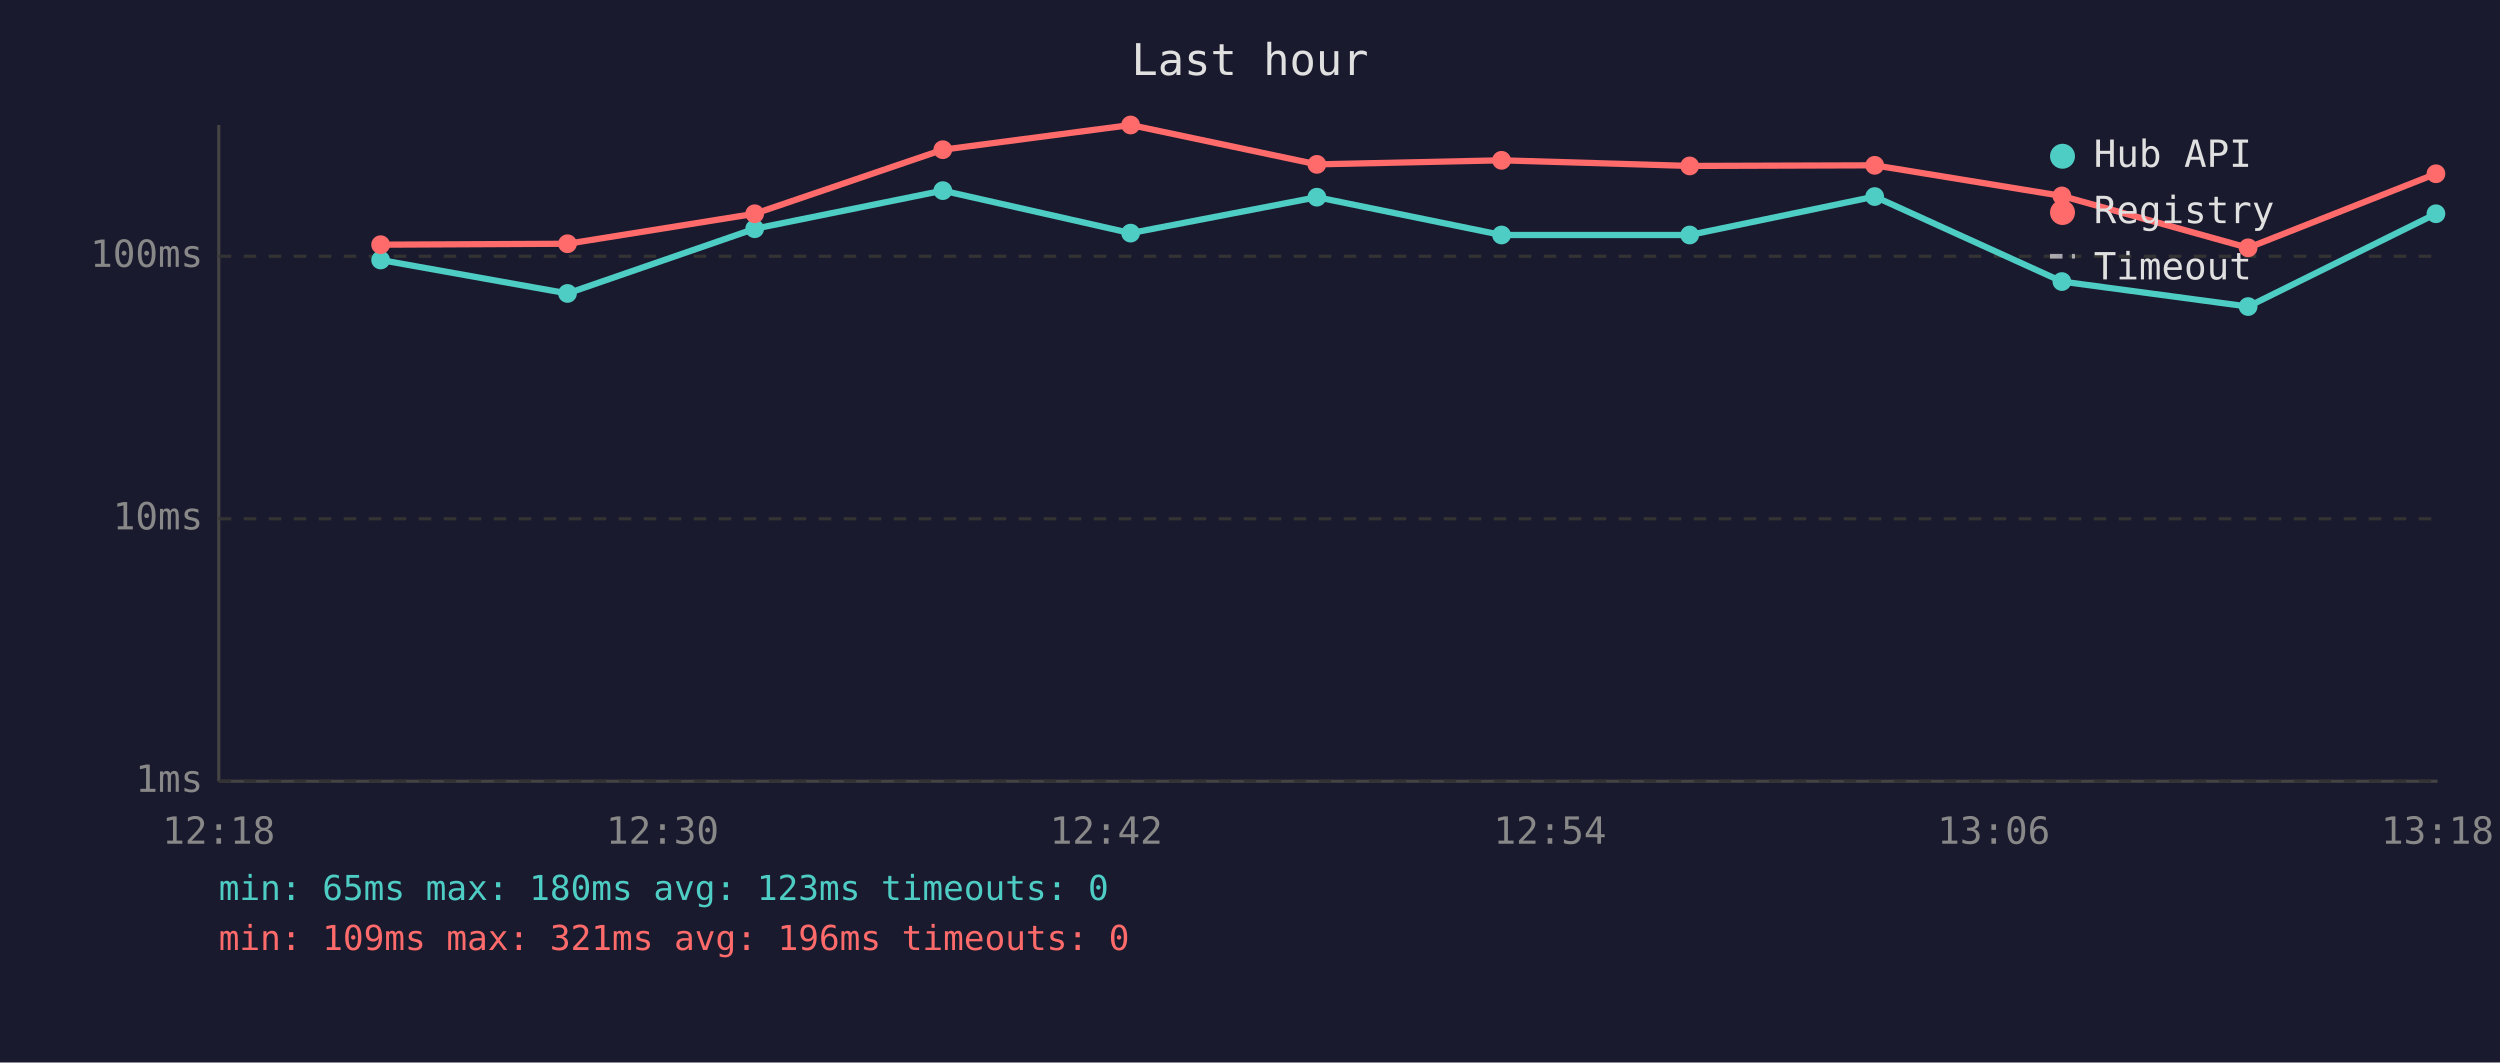
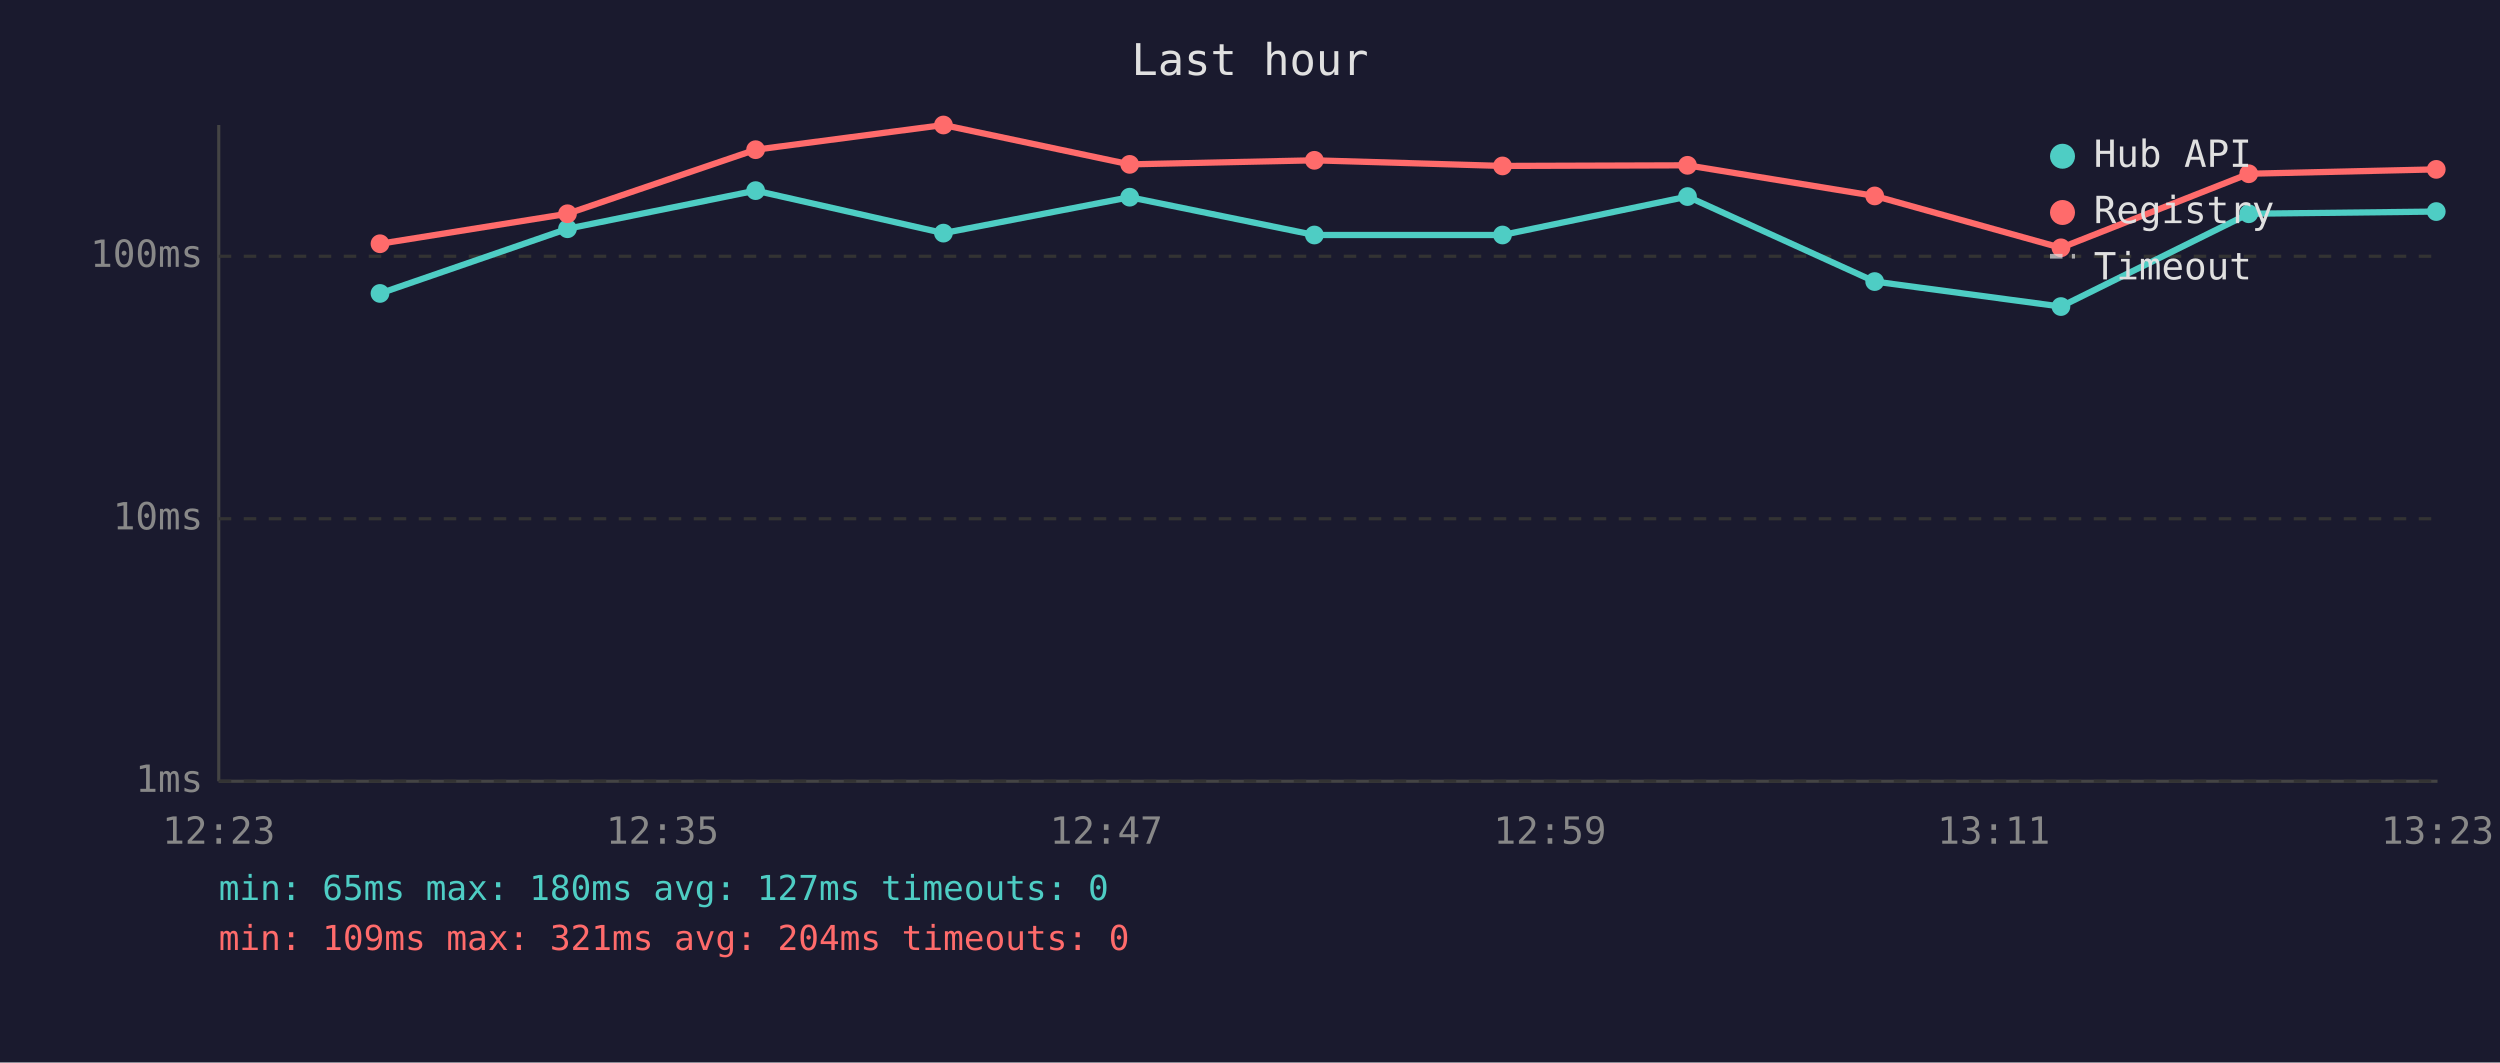
<svg xmlns="http://www.w3.org/2000/svg" viewBox="0 0 800 340" font-family="monospace" font-size="12">
  <rect width="800" height="340" fill="#1a1a2e" />
  <text x="400" y="24" fill="#e0e0e0" font-size="14" text-anchor="middle">Last hour</text>
  <line x1="70" y1="40" x2="70" y2="250" stroke="#444" stroke-width="1" />
  <line x1="70" y1="250" x2="780" y2="250" stroke="#444" stroke-width="1" />
  <line x1="70" y1="250" x2="780" y2="250" stroke="#333" stroke-width="1" stroke-dasharray="4" />
  <text x="65" y="250" fill="#888" text-anchor="end" dominant-baseline="middle">1ms</text>
  <line x1="70" y1="166" x2="780" y2="166" stroke="#333" stroke-width="1" stroke-dasharray="4" />
  <text x="65" y="166" fill="#888" text-anchor="end" dominant-baseline="middle">10ms</text>
  <line x1="70" y1="82" x2="780" y2="82" stroke="#333" stroke-width="1" stroke-dasharray="4" />
  <text x="65" y="82" fill="#888" text-anchor="end" dominant-baseline="middle">100ms</text>
-   <text x="70" y="270" fill="#888" text-anchor="middle">12:18</text>
-   <text x="212" y="270" fill="#888" text-anchor="middle">12:30</text>
-   <text x="354" y="270" fill="#888" text-anchor="middle">12:42</text>
-   <text x="496" y="270" fill="#888" text-anchor="middle">12:54</text>
-   <text x="638" y="270" fill="#888" text-anchor="middle">13:06</text>
-   <text x="780" y="270" fill="#888" text-anchor="middle">13:18</text>
-   <polyline points="121.8,83.2 181.6,93.9 241.5,73.2 301.7,61.0 361.8,74.6 421.4,63.1 480.5,75.2 540.7,75.2 599.9,62.9 659.8,90.1 719.4,98.1 779.5,68.4" fill="none" stroke="#4ecdc4" stroke-width="2" opacity="1" />
-   <circle cx="121.8" cy="83.2" r="3" fill="#4ecdc4" />
-   <circle cx="181.6" cy="93.9" r="3" fill="#4ecdc4" />
-   <circle cx="241.5" cy="73.2" r="3" fill="#4ecdc4" />
-   <circle cx="301.7" cy="61.0" r="3" fill="#4ecdc4" />
-   <circle cx="361.8" cy="74.6" r="3" fill="#4ecdc4" />
-   <circle cx="421.4" cy="63.1" r="3" fill="#4ecdc4" />
-   <circle cx="480.5" cy="75.2" r="3" fill="#4ecdc4" />
-   <circle cx="540.7" cy="75.2" r="3" fill="#4ecdc4" />
-   <circle cx="599.9" cy="62.9" r="3" fill="#4ecdc4" />
-   <circle cx="659.8" cy="90.1" r="3" fill="#4ecdc4" />
-   <circle cx="719.4" cy="98.1" r="3" fill="#4ecdc4" />
-   <circle cx="779.5" cy="68.4" r="3" fill="#4ecdc4" />
-   <polyline points="121.8,78.3 181.6,78.0 241.5,68.4 301.7,47.9 361.8,40.0 421.4,52.6 480.5,51.3 540.7,53.1 599.9,52.9 659.8,62.7 719.4,79.3 779.5,55.6" fill="none" stroke="#ff6b6b" stroke-width="2" opacity="1" />
-   <circle cx="121.8" cy="78.3" r="3" fill="#ff6b6b" />
-   <circle cx="181.6" cy="78.0" r="3" fill="#ff6b6b" />
-   <circle cx="241.5" cy="68.4" r="3" fill="#ff6b6b" />
-   <circle cx="301.7" cy="47.9" r="3" fill="#ff6b6b" />
-   <circle cx="361.8" cy="40.0" r="3" fill="#ff6b6b" />
-   <circle cx="421.4" cy="52.6" r="3" fill="#ff6b6b" />
-   <circle cx="480.5" cy="51.3" r="3" fill="#ff6b6b" />
-   <circle cx="540.7" cy="53.1" r="3" fill="#ff6b6b" />
-   <circle cx="599.9" cy="52.9" r="3" fill="#ff6b6b" />
-   <circle cx="659.8" cy="62.7" r="3" fill="#ff6b6b" />
-   <circle cx="719.4" cy="79.3" r="3" fill="#ff6b6b" />
-   <circle cx="779.5" cy="55.6" r="3" fill="#ff6b6b" />
+   <text x="70" y="270" fill="#888" text-anchor="middle">12:23</text>
+   <text x="212" y="270" fill="#888" text-anchor="middle">12:35</text>
+   <text x="354" y="270" fill="#888" text-anchor="middle">12:47</text>
+   <text x="496" y="270" fill="#888" text-anchor="middle">12:59</text>
+   <text x="638" y="270" fill="#888" text-anchor="middle">13:11</text>
+   <text x="780" y="270" fill="#888" text-anchor="middle">13:23</text>
+   <polyline points="121.6,93.9 181.6,73.2 241.8,61.0 301.9,74.6 361.5,63.1 420.6,75.2 480.8,75.2 540.0,62.9 599.9,90.1 659.5,98.1 719.6,68.4 779.6,67.7" fill="none" stroke="#4ecdc4" stroke-width="2" opacity="1" />
+   <circle cx="121.6" cy="93.9" r="3" fill="#4ecdc4" />
+   <circle cx="181.6" cy="73.2" r="3" fill="#4ecdc4" />
+   <circle cx="241.8" cy="61.0" r="3" fill="#4ecdc4" />
+   <circle cx="301.9" cy="74.6" r="3" fill="#4ecdc4" />
+   <circle cx="361.5" cy="63.1" r="3" fill="#4ecdc4" />
+   <circle cx="420.6" cy="75.2" r="3" fill="#4ecdc4" />
+   <circle cx="480.8" cy="75.2" r="3" fill="#4ecdc4" />
+   <circle cx="540.0" cy="62.9" r="3" fill="#4ecdc4" />
+   <circle cx="599.9" cy="90.1" r="3" fill="#4ecdc4" />
+   <circle cx="659.5" cy="98.1" r="3" fill="#4ecdc4" />
+   <circle cx="719.6" cy="68.4" r="3" fill="#4ecdc4" />
+   <circle cx="779.6" cy="67.7" r="3" fill="#4ecdc4" />
+   <polyline points="121.6,78.0 181.6,68.4 241.8,47.9 301.9,40.0 361.5,52.6 420.6,51.3 480.8,53.1 540.0,52.9 599.9,62.7 659.5,79.3 719.6,55.6 779.6,54.2" fill="none" stroke="#ff6b6b" stroke-width="2" opacity="1" />
+   <circle cx="121.6" cy="78.0" r="3" fill="#ff6b6b" />
+   <circle cx="181.6" cy="68.4" r="3" fill="#ff6b6b" />
+   <circle cx="241.8" cy="47.9" r="3" fill="#ff6b6b" />
+   <circle cx="301.9" cy="40.0" r="3" fill="#ff6b6b" />
+   <circle cx="361.5" cy="52.6" r="3" fill="#ff6b6b" />
+   <circle cx="420.6" cy="51.3" r="3" fill="#ff6b6b" />
+   <circle cx="480.8" cy="53.1" r="3" fill="#ff6b6b" />
+   <circle cx="540.0" cy="52.9" r="3" fill="#ff6b6b" />
+   <circle cx="599.9" cy="62.7" r="3" fill="#ff6b6b" />
+   <circle cx="659.5" cy="79.3" r="3" fill="#ff6b6b" />
+   <circle cx="719.6" cy="55.6" r="3" fill="#ff6b6b" />
+   <circle cx="779.6" cy="54.2" r="3" fill="#ff6b6b" />
  <circle cx="660" cy="50" r="4" fill="#4ecdc4" />
  <text x="670" y="50" fill="#e0e0e0" dominant-baseline="middle">Hub API</text>
  <circle cx="660" cy="68" r="4" fill="#ff6b6b" />
  <text x="670" y="68" fill="#e0e0e0" dominant-baseline="middle">Registry</text>
  <line x1="656" y1="82" x2="664" y2="82" stroke="#e0e0e0" stroke-width="1.5" stroke-dasharray="4,3" opacity="0.7" />
  <text x="670" y="86" fill="#e0e0e0" dominant-baseline="middle">Timeout</text>
-   <text x="70" y="288" fill="#4ecdc4" font-size="11">min: 65ms  max: 180ms  avg: 123ms  timeouts: 0</text>
-   <text x="70" y="304" fill="#ff6b6b" font-size="11">min: 109ms  max: 321ms  avg: 196ms  timeouts: 0</text>
+   <text x="70" y="288" fill="#4ecdc4" font-size="11">min: 65ms  max: 180ms  avg: 127ms  timeouts: 0</text>
+   <text x="70" y="304" fill="#ff6b6b" font-size="11">min: 109ms  max: 321ms  avg: 204ms  timeouts: 0</text>
</svg>
